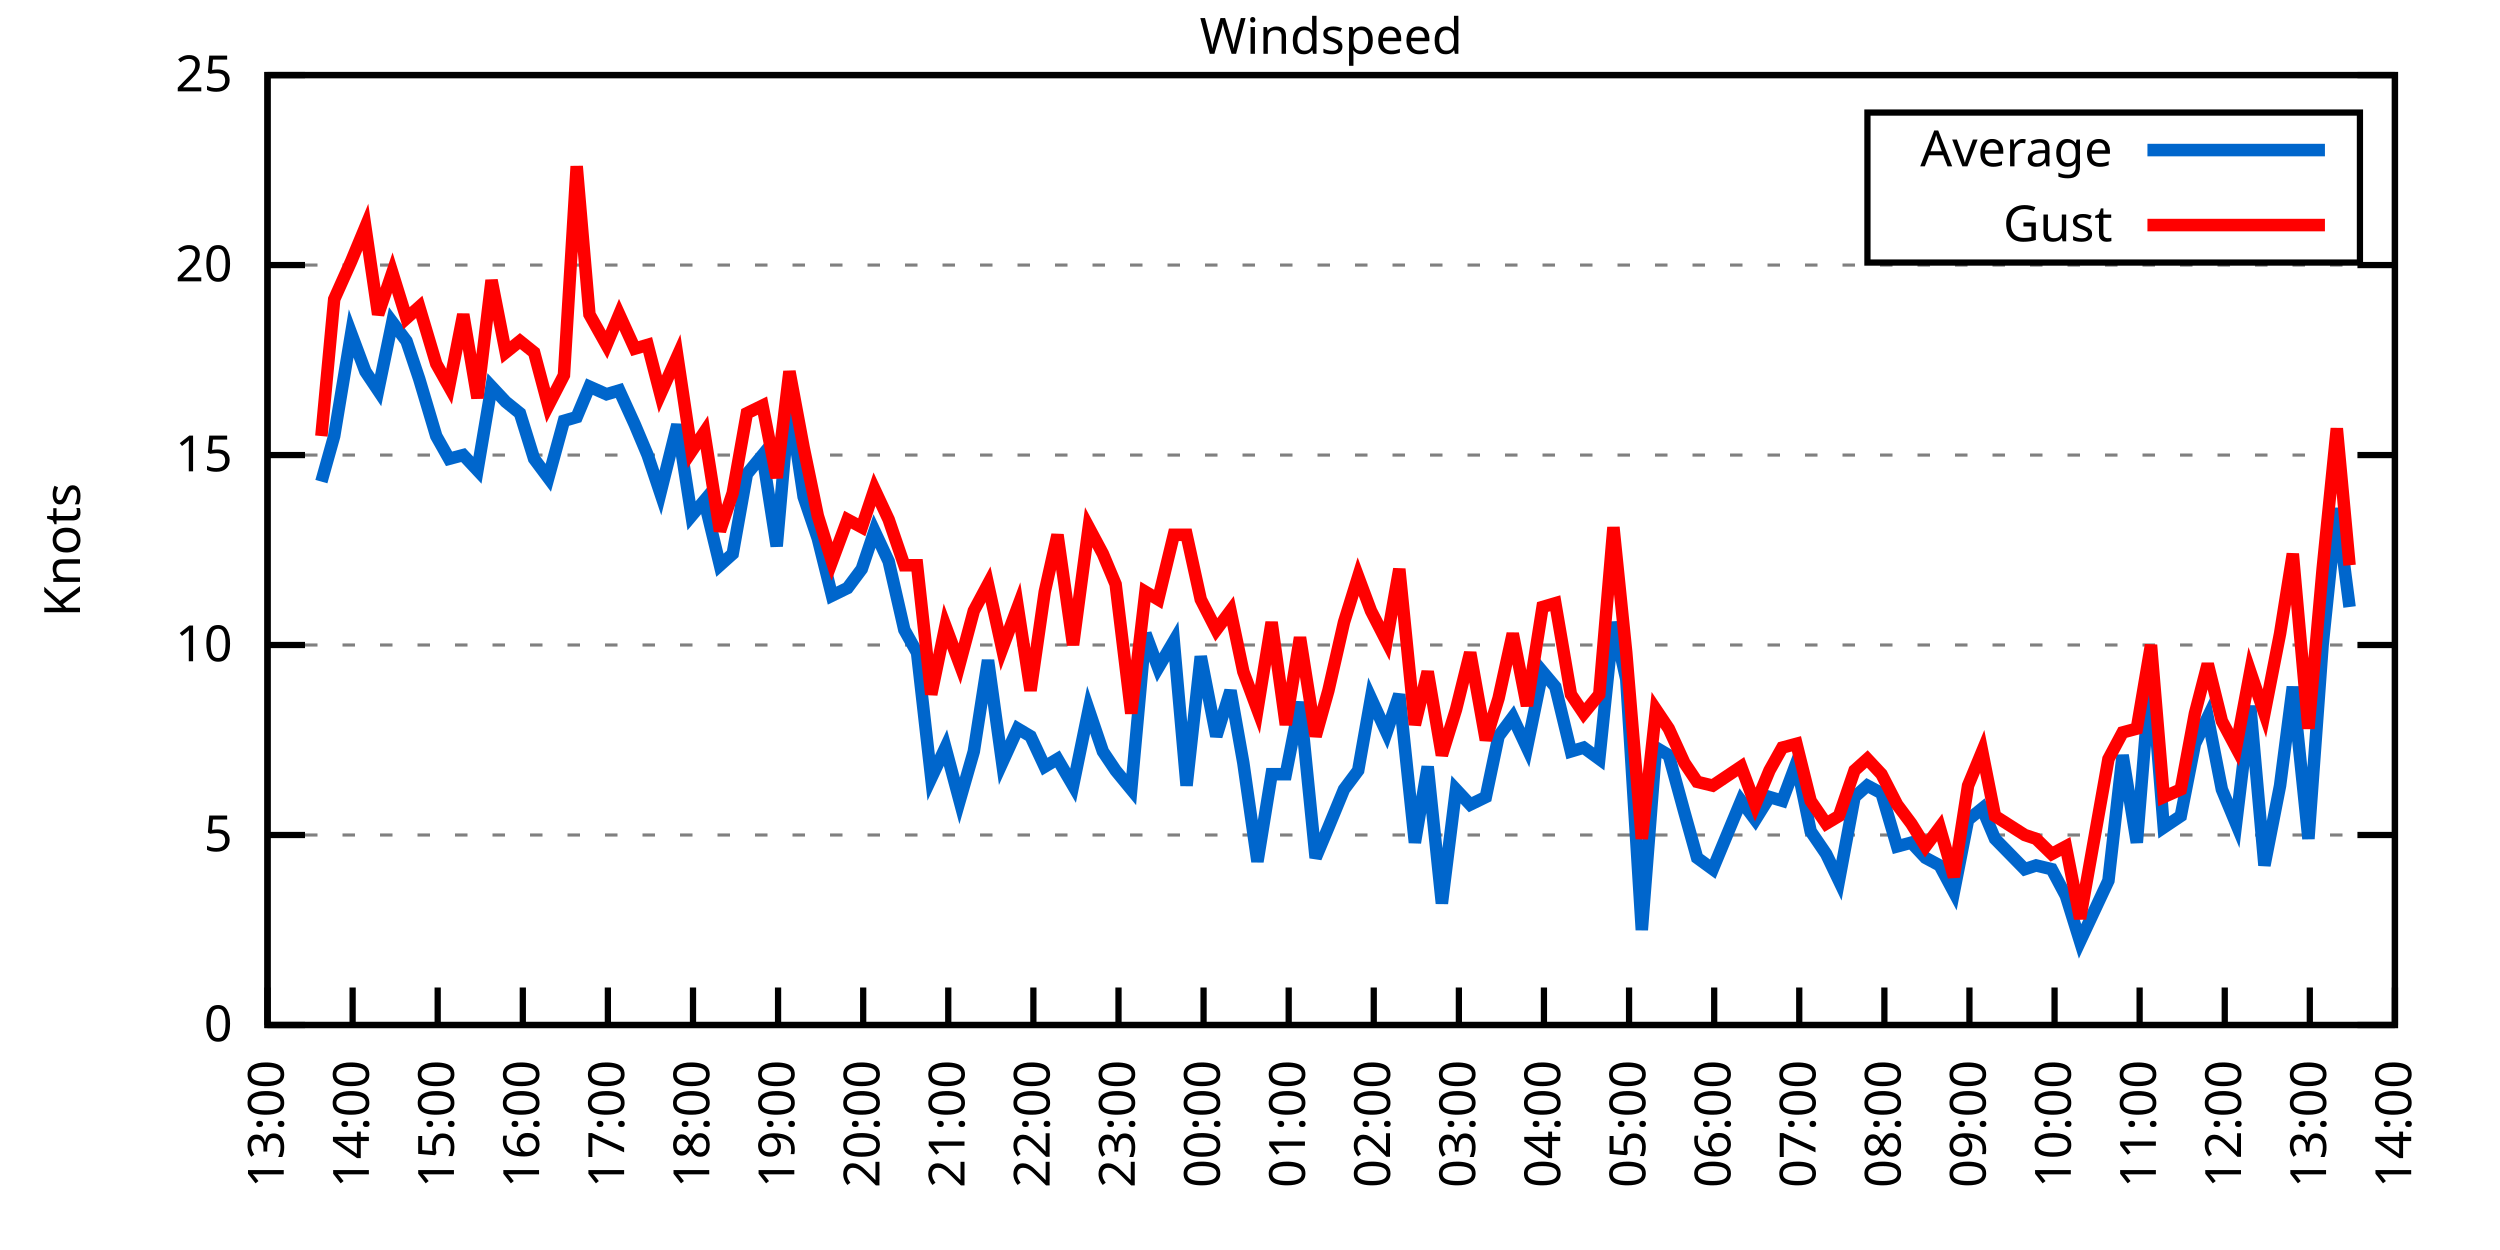
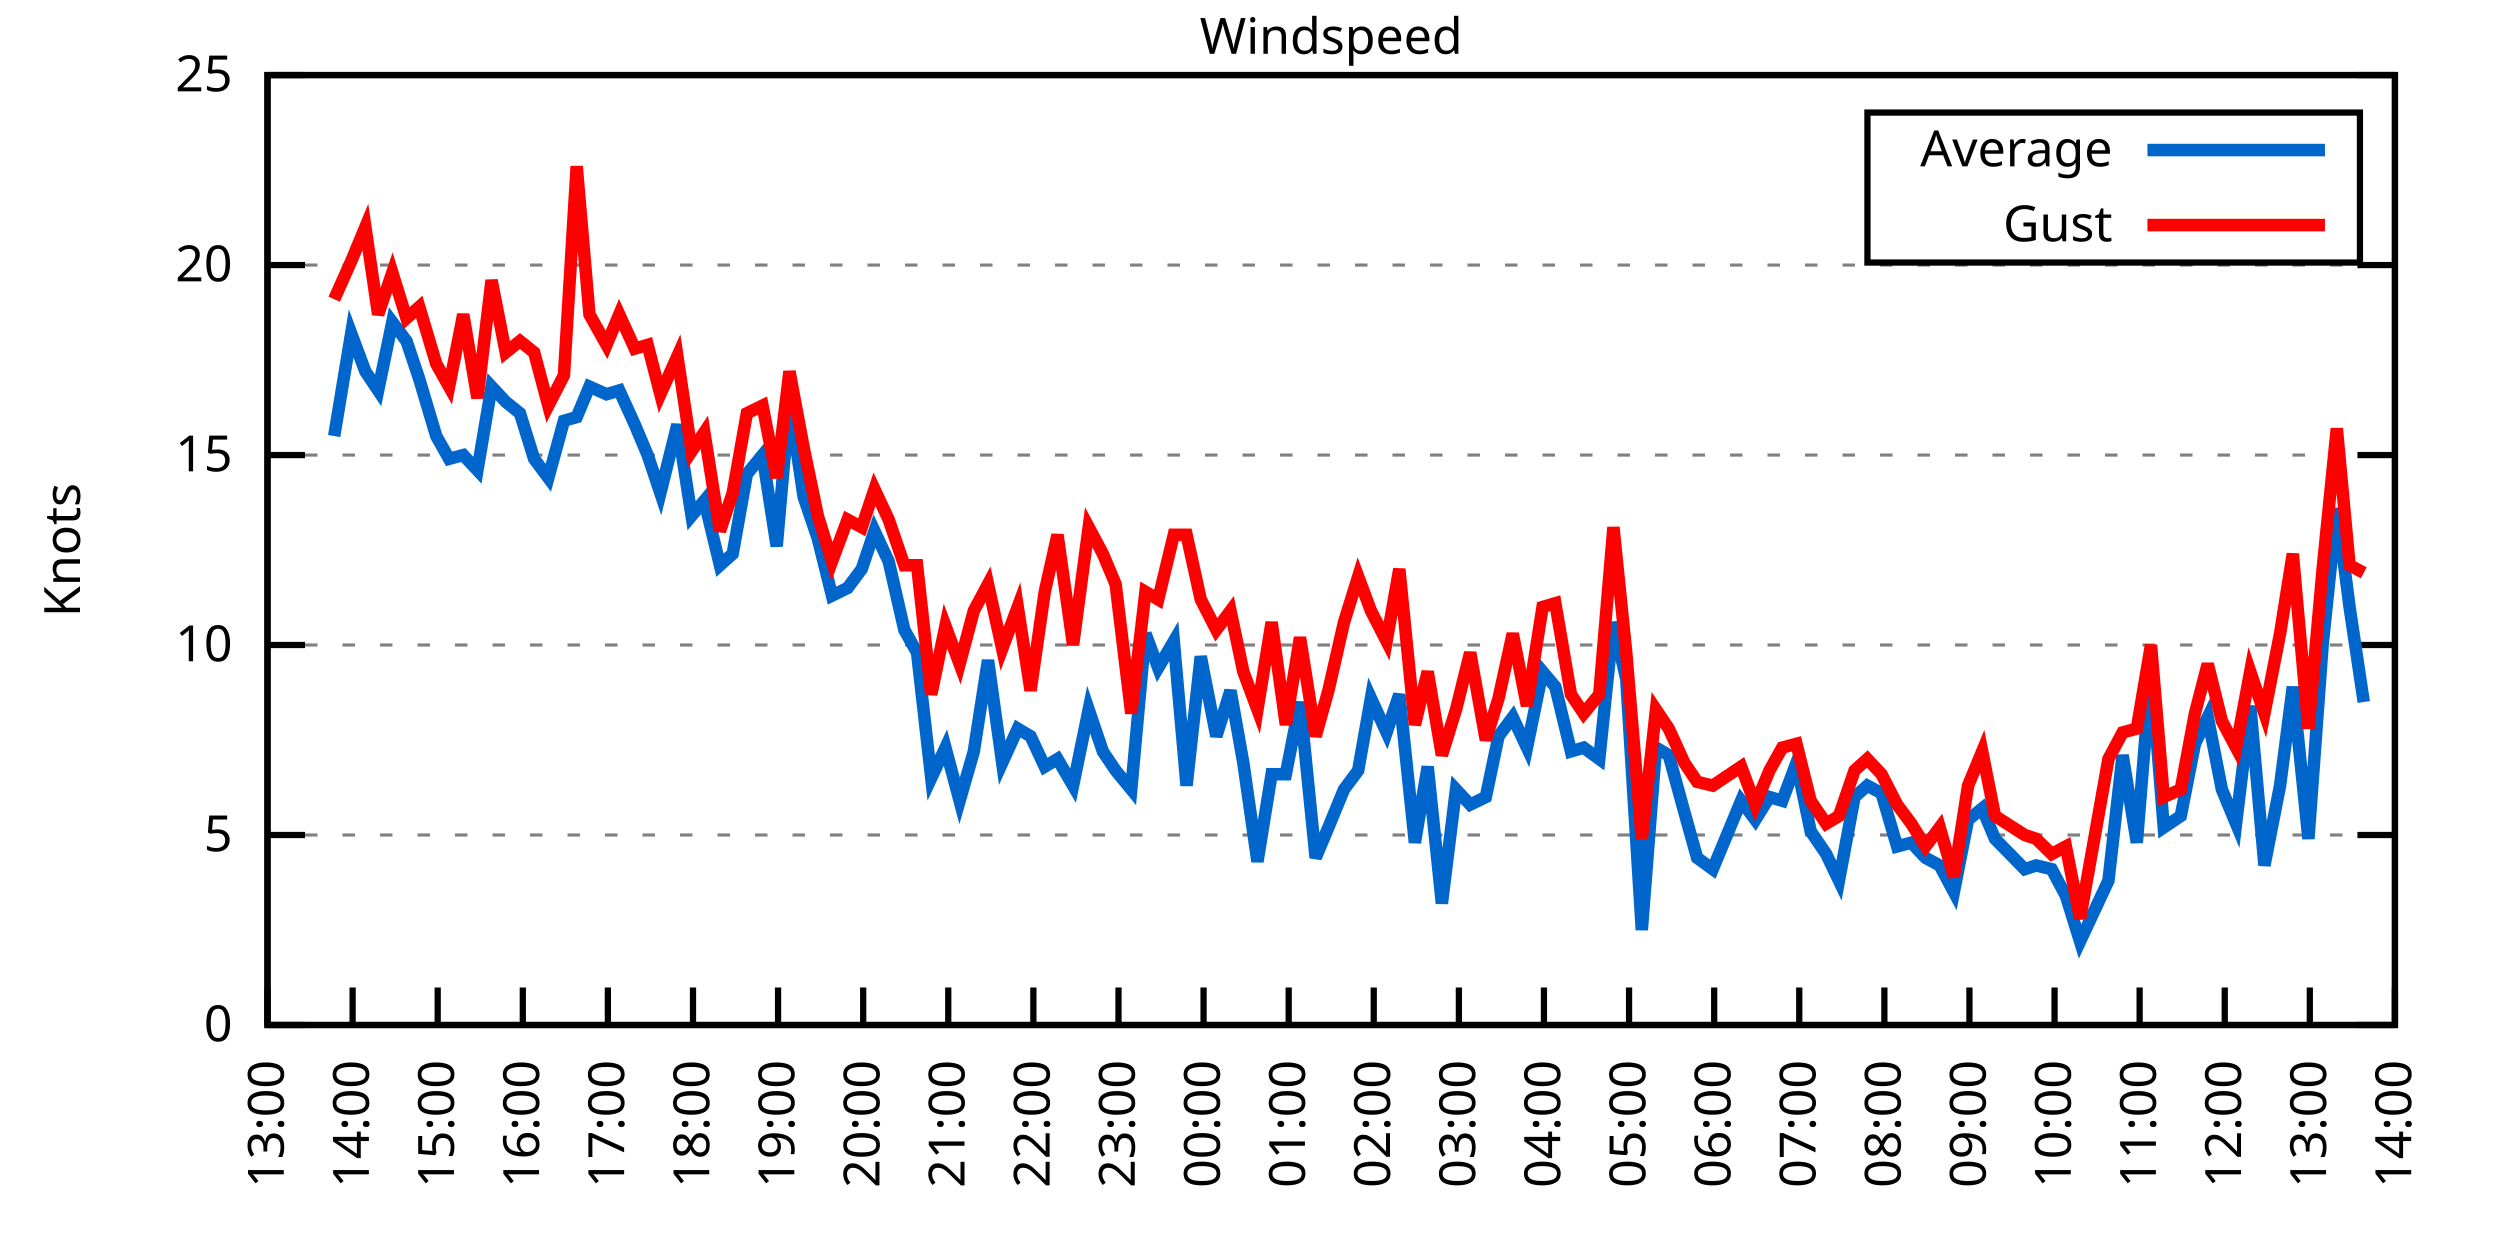
<svg xmlns="http://www.w3.org/2000/svg" xmlns:xlink="http://www.w3.org/1999/xlink" width="400" height="200" viewBox="0 0 400 200">
  <g id="gnuplot_canvas">
    <rect x="0" y="0" width="400" height="200" fill="none" />
    <defs>
      <circle id="gpDot" r="0.5" stroke-width="0.5" stroke="currentColor" />
      <path id="gpPt0" stroke-width="0.333" stroke="currentColor" d="M-1,0 h2 M0,-1 v2" />
      <path id="gpPt1" stroke-width="0.333" stroke="currentColor" d="M-1,-1 L1,1 M1,-1 L-1,1" />
      <path id="gpPt2" stroke-width="0.333" stroke="currentColor" d="M-1,0 L1,0 M0,-1 L0,1 M-1,-1 L1,1 M-1,1 L1,-1" />
      <rect id="gpPt3" stroke-width="0.333" stroke="currentColor" x="-1" y="-1" width="2" height="2" />
      <rect id="gpPt4" stroke-width="0.333" stroke="currentColor" fill="currentColor" x="-1" y="-1" width="2" height="2" />
      <circle id="gpPt5" stroke-width="0.333" stroke="currentColor" cx="0" cy="0" r="1" />
      <use xlink:href="#gpPt5" id="gpPt6" fill="currentColor" stroke="none" />
      <path id="gpPt7" stroke-width="0.333" stroke="currentColor" d="M0,-1.33 L-1.33,0.67 L1.33,0.67 z" />
      <use xlink:href="#gpPt7" id="gpPt8" fill="currentColor" stroke="none" />
      <use xlink:href="#gpPt7" id="gpPt9" stroke="currentColor" transform="rotate(180)" />
      <use xlink:href="#gpPt9" id="gpPt10" fill="currentColor" stroke="none" />
      <use xlink:href="#gpPt3" id="gpPt11" stroke="currentColor" transform="rotate(45)" />
      <use xlink:href="#gpPt11" id="gpPt12" fill="currentColor" stroke="none" />
      <path id="gpPt13" stroke-width="0.333" stroke="currentColor" d="M0,1.330 L1.265,0.411 L0.782,-1.067 L-0.782,-1.076 L-1.265,0.411 z" />
      <use xlink:href="#gpPt13" id="gpPt14" fill="currentColor" stroke="none" />
      <filter id="textbox" filterUnits="objectBoundingBox" x="0" y="0" height="1" width="1">
        <feFlood flood-color="white" flood-opacity="1" result="bgnd" />
        <feComposite in="SourceGraphic" in2="bgnd" operator="atop" />
      </filter>
      <filter id="greybox" filterUnits="objectBoundingBox" x="0" y="0" height="1" width="1">
        <feFlood flood-color="lightgrey" flood-opacity="1" result="grey" />
        <feComposite in="SourceGraphic" in2="grey" operator="atop" />
      </filter>
    </defs>
    <g fill="none" color="white" stroke="currentColor" stroke-width="1.00" stroke-linecap="butt" stroke-linejoin="miter">
</g>
    <g fill="none" color="black" stroke="currentColor" stroke-width="1.00" stroke-linecap="butt" stroke-linejoin="miter">
      <g stroke="none" shape-rendering="crispEdges">
        <polygon fill="rgb(255, 255, 255)" points="42.80,164.00 383.18,164.00 383.18,12.02 42.80,12.02 " />
      </g>
    </g>
    <g fill="none" color="black" stroke="currentColor" stroke-width="1.00" stroke-linecap="butt" stroke-linejoin="miter">
</g>
    <g fill="none" color="black" stroke="black" stroke-width="0.50" stroke-linecap="butt" stroke-linejoin="miter">
</g>
    <g fill="none" color="gray" stroke="currentColor" stroke-width="0.50" stroke-linecap="butt" stroke-linejoin="miter">
      <path stroke="gray" stroke-dasharray="2,4" class="gridline" d="M42.80,164.00 L383.19,164.00  " />
    </g>
    <g fill="none" color="gray" stroke="gray" stroke-width="1.00" stroke-linecap="butt" stroke-linejoin="miter">
</g>
    <g fill="none" color="black" stroke="currentColor" stroke-width="1.00" stroke-linecap="butt" stroke-linejoin="miter">
      <path stroke="black" d="M42.80,164.00 L48.80,164.00 M383.19,164.00 L377.19,164.00  " />
      <g transform="translate(37.20,166.60)" stroke="none" fill="black" font-family="Sans" font-size="8.00" text-anchor="end">
        <text>
          <tspan font-family="Sans"> 0</tspan>
        </text>
      </g>
    </g>
    <g fill="none" color="black" stroke="currentColor" stroke-width="1.00" stroke-linecap="butt" stroke-linejoin="miter">
</g>
    <g fill="none" color="black" stroke="black" stroke-width="0.50" stroke-linecap="butt" stroke-linejoin="miter">
</g>
    <g fill="none" color="gray" stroke="currentColor" stroke-width="0.50" stroke-linecap="butt" stroke-linejoin="miter">
      <path stroke="gray" stroke-dasharray="2,4" class="gridline" d="M42.80,133.60 L383.19,133.60  " />
    </g>
    <g fill="none" color="gray" stroke="gray" stroke-width="1.00" stroke-linecap="butt" stroke-linejoin="miter">
</g>
    <g fill="none" color="black" stroke="currentColor" stroke-width="1.00" stroke-linecap="butt" stroke-linejoin="miter">
      <path stroke="black" d="M42.80,133.60 L48.80,133.60 M383.19,133.60 L377.19,133.60  " />
      <g transform="translate(37.20,136.20)" stroke="none" fill="black" font-family="Sans" font-size="8.00" text-anchor="end">
        <text>
          <tspan font-family="Sans"> 5</tspan>
        </text>
      </g>
    </g>
    <g fill="none" color="black" stroke="currentColor" stroke-width="1.00" stroke-linecap="butt" stroke-linejoin="miter">
</g>
    <g fill="none" color="black" stroke="black" stroke-width="0.50" stroke-linecap="butt" stroke-linejoin="miter">
</g>
    <g fill="none" color="gray" stroke="currentColor" stroke-width="0.50" stroke-linecap="butt" stroke-linejoin="miter">
      <path stroke="gray" stroke-dasharray="2,4" class="gridline" d="M42.80,103.20 L383.19,103.20  " />
    </g>
    <g fill="none" color="gray" stroke="gray" stroke-width="1.00" stroke-linecap="butt" stroke-linejoin="miter">
</g>
    <g fill="none" color="black" stroke="currentColor" stroke-width="1.00" stroke-linecap="butt" stroke-linejoin="miter">
      <path stroke="black" d="M42.80,103.20 L48.80,103.20 M383.19,103.20 L377.19,103.20  " />
      <g transform="translate(37.20,105.80)" stroke="none" fill="black" font-family="Sans" font-size="8.00" text-anchor="end">
        <text>
          <tspan font-family="Sans"> 10</tspan>
        </text>
      </g>
    </g>
    <g fill="none" color="black" stroke="currentColor" stroke-width="1.00" stroke-linecap="butt" stroke-linejoin="miter">
</g>
    <g fill="none" color="black" stroke="black" stroke-width="0.50" stroke-linecap="butt" stroke-linejoin="miter">
</g>
    <g fill="none" color="gray" stroke="currentColor" stroke-width="0.50" stroke-linecap="butt" stroke-linejoin="miter">
      <path stroke="gray" stroke-dasharray="2,4" class="gridline" d="M42.80,72.81 L383.19,72.81  " />
    </g>
    <g fill="none" color="gray" stroke="gray" stroke-width="1.00" stroke-linecap="butt" stroke-linejoin="miter">
</g>
    <g fill="none" color="black" stroke="currentColor" stroke-width="1.00" stroke-linecap="butt" stroke-linejoin="miter">
      <path stroke="black" d="M42.80,72.81 L48.80,72.81 M383.19,72.81 L377.19,72.81  " />
      <g transform="translate(37.20,75.41)" stroke="none" fill="black" font-family="Sans" font-size="8.00" text-anchor="end">
        <text>
          <tspan font-family="Sans"> 15</tspan>
        </text>
      </g>
    </g>
    <g fill="none" color="black" stroke="currentColor" stroke-width="1.00" stroke-linecap="butt" stroke-linejoin="miter">
</g>
    <g fill="none" color="black" stroke="black" stroke-width="0.50" stroke-linecap="butt" stroke-linejoin="miter">
</g>
    <g fill="none" color="gray" stroke="currentColor" stroke-width="0.50" stroke-linecap="butt" stroke-linejoin="miter">
      <path stroke="gray" stroke-dasharray="2,4" class="gridline" d="M42.80,42.41 L383.19,42.41  " />
    </g>
    <g fill="none" color="gray" stroke="gray" stroke-width="1.00" stroke-linecap="butt" stroke-linejoin="miter">
</g>
    <g fill="none" color="black" stroke="currentColor" stroke-width="1.00" stroke-linecap="butt" stroke-linejoin="miter">
      <path stroke="black" d="M42.80,42.41 L48.80,42.41 M383.19,42.41 L377.19,42.41  " />
      <g transform="translate(37.20,45.01)" stroke="none" fill="black" font-family="Sans" font-size="8.00" text-anchor="end">
        <text>
          <tspan font-family="Sans"> 20</tspan>
        </text>
      </g>
    </g>
    <g fill="none" color="black" stroke="currentColor" stroke-width="1.00" stroke-linecap="butt" stroke-linejoin="miter">
</g>
    <g fill="none" color="black" stroke="black" stroke-width="0.50" stroke-linecap="butt" stroke-linejoin="miter">
</g>
    <g fill="none" color="gray" stroke="currentColor" stroke-width="0.50" stroke-linecap="butt" stroke-linejoin="miter">
      <path stroke="gray" stroke-dasharray="2,4" class="gridline" d="M42.80,12.01 L383.19,12.01  " />
    </g>
    <g fill="none" color="gray" stroke="gray" stroke-width="1.00" stroke-linecap="butt" stroke-linejoin="miter">
</g>
    <g fill="none" color="black" stroke="currentColor" stroke-width="1.00" stroke-linecap="butt" stroke-linejoin="miter">
      <path stroke="black" d="M42.80,12.01 L48.80,12.01 M383.19,12.01 L377.19,12.01  " />
      <g transform="translate(37.20,14.61)" stroke="none" fill="black" font-family="Sans" font-size="8.00" text-anchor="end">
        <text>
          <tspan font-family="Sans"> 25</tspan>
        </text>
      </g>
    </g>
    <g fill="none" color="black" stroke="currentColor" stroke-width="1.00" stroke-linecap="butt" stroke-linejoin="miter">
      <path stroke="black" d="M42.80,164.00 L42.80,158.00  " />
      <g transform="translate(45.40,169.60) rotate(270.00)" stroke="none" fill="black" font-family="Sans" font-size="8.00" text-anchor="end">
        <text>
          <tspan font-family="Sans">13:00</tspan>
        </text>
      </g>
    </g>
    <g fill="none" color="black" stroke="currentColor" stroke-width="1.00" stroke-linecap="butt" stroke-linejoin="miter">
      <path stroke="black" d="M56.42,164.00 L56.42,158.00  " />
      <g transform="translate(59.02,169.60) rotate(270.00)" stroke="none" fill="black" font-family="Sans" font-size="8.00" text-anchor="end">
        <text>
          <tspan font-family="Sans">14:00</tspan>
        </text>
      </g>
    </g>
    <g fill="none" color="black" stroke="currentColor" stroke-width="1.00" stroke-linecap="butt" stroke-linejoin="miter">
      <path stroke="black" d="M70.03,164.00 L70.03,158.00  " />
      <g transform="translate(72.63,169.60) rotate(270.00)" stroke="none" fill="black" font-family="Sans" font-size="8.00" text-anchor="end">
        <text>
          <tspan font-family="Sans">15:00</tspan>
        </text>
      </g>
    </g>
    <g fill="none" color="black" stroke="currentColor" stroke-width="1.00" stroke-linecap="butt" stroke-linejoin="miter">
      <path stroke="black" d="M83.65,164.00 L83.65,158.00  " />
      <g transform="translate(86.25,169.60) rotate(270.00)" stroke="none" fill="black" font-family="Sans" font-size="8.00" text-anchor="end">
        <text>
          <tspan font-family="Sans">16:00</tspan>
        </text>
      </g>
    </g>
    <g fill="none" color="black" stroke="currentColor" stroke-width="1.00" stroke-linecap="butt" stroke-linejoin="miter">
      <path stroke="black" d="M97.26,164.00 L97.26,158.00  " />
      <g transform="translate(99.86,169.60) rotate(270.00)" stroke="none" fill="black" font-family="Sans" font-size="8.00" text-anchor="end">
        <text>
          <tspan font-family="Sans">17:00</tspan>
        </text>
      </g>
    </g>
    <g fill="none" color="black" stroke="currentColor" stroke-width="1.00" stroke-linecap="butt" stroke-linejoin="miter">
      <path stroke="black" d="M110.88,164.00 L110.88,158.00  " />
      <g transform="translate(113.48,169.60) rotate(270.00)" stroke="none" fill="black" font-family="Sans" font-size="8.00" text-anchor="end">
        <text>
          <tspan font-family="Sans">18:00</tspan>
        </text>
      </g>
    </g>
    <g fill="none" color="black" stroke="currentColor" stroke-width="1.00" stroke-linecap="butt" stroke-linejoin="miter">
      <path stroke="black" d="M124.49,164.00 L124.49,158.00  " />
      <g transform="translate(127.09,169.60) rotate(270.00)" stroke="none" fill="black" font-family="Sans" font-size="8.00" text-anchor="end">
        <text>
          <tspan font-family="Sans">19:00</tspan>
        </text>
      </g>
    </g>
    <g fill="none" color="black" stroke="currentColor" stroke-width="1.00" stroke-linecap="butt" stroke-linejoin="miter">
      <path stroke="black" d="M138.11,164.00 L138.11,158.00  " />
      <g transform="translate(140.71,169.60) rotate(270.00)" stroke="none" fill="black" font-family="Sans" font-size="8.00" text-anchor="end">
        <text>
          <tspan font-family="Sans">20:00</tspan>
        </text>
      </g>
    </g>
    <g fill="none" color="black" stroke="currentColor" stroke-width="1.00" stroke-linecap="butt" stroke-linejoin="miter">
      <path stroke="black" d="M151.72,164.00 L151.72,158.00  " />
      <g transform="translate(154.32,169.60) rotate(270.00)" stroke="none" fill="black" font-family="Sans" font-size="8.00" text-anchor="end">
        <text>
          <tspan font-family="Sans">21:00</tspan>
        </text>
      </g>
    </g>
    <g fill="none" color="black" stroke="currentColor" stroke-width="1.00" stroke-linecap="butt" stroke-linejoin="miter">
      <path stroke="black" d="M165.34,164.00 L165.34,158.00  " />
      <g transform="translate(167.94,169.60) rotate(270.00)" stroke="none" fill="black" font-family="Sans" font-size="8.00" text-anchor="end">
        <text>
          <tspan font-family="Sans">22:00</tspan>
        </text>
      </g>
    </g>
    <g fill="none" color="black" stroke="currentColor" stroke-width="1.00" stroke-linecap="butt" stroke-linejoin="miter">
      <path stroke="black" d="M178.96,164.00 L178.96,158.00  " />
      <g transform="translate(181.56,169.60) rotate(270.00)" stroke="none" fill="black" font-family="Sans" font-size="8.00" text-anchor="end">
        <text>
          <tspan font-family="Sans">23:00</tspan>
        </text>
      </g>
    </g>
    <g fill="none" color="black" stroke="currentColor" stroke-width="1.00" stroke-linecap="butt" stroke-linejoin="miter">
      <path stroke="black" d="M192.57,164.00 L192.57,158.00  " />
      <g transform="translate(195.17,169.60) rotate(270.00)" stroke="none" fill="black" font-family="Sans" font-size="8.00" text-anchor="end">
        <text>
          <tspan font-family="Sans">00:00</tspan>
        </text>
      </g>
    </g>
    <g fill="none" color="black" stroke="currentColor" stroke-width="1.00" stroke-linecap="butt" stroke-linejoin="miter">
      <path stroke="black" d="M206.19,164.00 L206.19,158.00  " />
      <g transform="translate(208.79,169.60) rotate(270.00)" stroke="none" fill="black" font-family="Sans" font-size="8.00" text-anchor="end">
        <text>
          <tspan font-family="Sans">01:00</tspan>
        </text>
      </g>
    </g>
    <g fill="none" color="black" stroke="currentColor" stroke-width="1.00" stroke-linecap="butt" stroke-linejoin="miter">
      <path stroke="black" d="M219.80,164.00 L219.80,158.00  " />
      <g transform="translate(222.40,169.60) rotate(270.00)" stroke="none" fill="black" font-family="Sans" font-size="8.00" text-anchor="end">
        <text>
          <tspan font-family="Sans">02:00</tspan>
        </text>
      </g>
    </g>
    <g fill="none" color="black" stroke="currentColor" stroke-width="1.00" stroke-linecap="butt" stroke-linejoin="miter">
      <path stroke="black" d="M233.42,164.00 L233.42,158.00  " />
      <g transform="translate(236.02,169.60) rotate(270.00)" stroke="none" fill="black" font-family="Sans" font-size="8.00" text-anchor="end">
        <text>
          <tspan font-family="Sans">03:00</tspan>
        </text>
      </g>
    </g>
    <g fill="none" color="black" stroke="currentColor" stroke-width="1.00" stroke-linecap="butt" stroke-linejoin="miter">
      <path stroke="black" d="M247.03,164.00 L247.03,158.00  " />
      <g transform="translate(249.63,169.60) rotate(270.00)" stroke="none" fill="black" font-family="Sans" font-size="8.00" text-anchor="end">
        <text>
          <tspan font-family="Sans">04:00</tspan>
        </text>
      </g>
    </g>
    <g fill="none" color="black" stroke="currentColor" stroke-width="1.00" stroke-linecap="butt" stroke-linejoin="miter">
      <path stroke="black" d="M260.65,164.00 L260.65,158.00  " />
      <g transform="translate(263.25,169.60) rotate(270.00)" stroke="none" fill="black" font-family="Sans" font-size="8.00" text-anchor="end">
        <text>
          <tspan font-family="Sans">05:00</tspan>
        </text>
      </g>
    </g>
    <g fill="none" color="black" stroke="currentColor" stroke-width="1.00" stroke-linecap="butt" stroke-linejoin="miter">
      <path stroke="black" d="M274.27,164.00 L274.27,158.00  " />
      <g transform="translate(276.87,169.60) rotate(270.00)" stroke="none" fill="black" font-family="Sans" font-size="8.00" text-anchor="end">
        <text>
          <tspan font-family="Sans">06:00</tspan>
        </text>
      </g>
    </g>
    <g fill="none" color="black" stroke="currentColor" stroke-width="1.00" stroke-linecap="butt" stroke-linejoin="miter">
      <path stroke="black" d="M287.88,164.00 L287.88,158.00  " />
      <g transform="translate(290.48,169.60) rotate(270.00)" stroke="none" fill="black" font-family="Sans" font-size="8.00" text-anchor="end">
        <text>
          <tspan font-family="Sans">07:00</tspan>
        </text>
      </g>
    </g>
    <g fill="none" color="black" stroke="currentColor" stroke-width="1.00" stroke-linecap="butt" stroke-linejoin="miter">
      <path stroke="black" d="M301.50,164.00 L301.50,158.00  " />
      <g transform="translate(304.10,169.60) rotate(270.00)" stroke="none" fill="black" font-family="Sans" font-size="8.00" text-anchor="end">
        <text>
          <tspan font-family="Sans">08:00</tspan>
        </text>
      </g>
    </g>
    <g fill="none" color="black" stroke="currentColor" stroke-width="1.00" stroke-linecap="butt" stroke-linejoin="miter">
      <path stroke="black" d="M315.11,164.00 L315.11,158.00  " />
      <g transform="translate(317.71,169.60) rotate(270.00)" stroke="none" fill="black" font-family="Sans" font-size="8.00" text-anchor="end">
        <text>
          <tspan font-family="Sans">09:00</tspan>
        </text>
      </g>
    </g>
    <g fill="none" color="black" stroke="currentColor" stroke-width="1.00" stroke-linecap="butt" stroke-linejoin="miter">
      <path stroke="black" d="M328.73,164.00 L328.73,158.00  " />
      <g transform="translate(331.33,169.60) rotate(270.00)" stroke="none" fill="black" font-family="Sans" font-size="8.00" text-anchor="end">
        <text>
          <tspan font-family="Sans">10:00</tspan>
        </text>
      </g>
    </g>
    <g fill="none" color="black" stroke="currentColor" stroke-width="1.00" stroke-linecap="butt" stroke-linejoin="miter">
      <path stroke="black" d="M342.34,164.00 L342.34,158.00  " />
      <g transform="translate(344.94,169.60) rotate(270.00)" stroke="none" fill="black" font-family="Sans" font-size="8.00" text-anchor="end">
        <text>
          <tspan font-family="Sans">11:00</tspan>
        </text>
      </g>
    </g>
    <g fill="none" color="black" stroke="currentColor" stroke-width="1.00" stroke-linecap="butt" stroke-linejoin="miter">
      <path stroke="black" d="M355.96,164.00 L355.96,158.00  " />
      <g transform="translate(358.56,169.60) rotate(270.00)" stroke="none" fill="black" font-family="Sans" font-size="8.00" text-anchor="end">
        <text>
          <tspan font-family="Sans">12:00</tspan>
        </text>
      </g>
    </g>
    <g fill="none" color="black" stroke="currentColor" stroke-width="1.00" stroke-linecap="butt" stroke-linejoin="miter">
      <path stroke="black" d="M369.57,164.00 L369.57,158.00  " />
      <g transform="translate(372.17,169.60) rotate(270.00)" stroke="none" fill="black" font-family="Sans" font-size="8.00" text-anchor="end">
        <text>
          <tspan font-family="Sans">13:00</tspan>
        </text>
      </g>
    </g>
    <g fill="none" color="black" stroke="currentColor" stroke-width="1.00" stroke-linecap="butt" stroke-linejoin="miter">
      <path stroke="black" d="M383.19,164.00 L383.19,158.00  " />
      <g transform="translate(385.79,169.60) rotate(270.00)" stroke="none" fill="black" font-family="Sans" font-size="8.00" text-anchor="end">
        <text>
          <tspan font-family="Sans">14:00</tspan>
        </text>
      </g>
    </g>
    <g fill="none" color="black" stroke="currentColor" stroke-width="1.00" stroke-linecap="butt" stroke-linejoin="miter">
</g>
    <g fill="none" color="black" stroke="currentColor" stroke-width="1.00" stroke-linecap="butt" stroke-linejoin="miter">
      <path stroke="black" d="M42.80,12.01 L42.80,164.00 L383.19,164.00 L383.19,12.01 L42.80,12.01 Z  " />
    </g>
    <g fill="none" color="black" stroke="currentColor" stroke-width="1.00" stroke-linecap="butt" stroke-linejoin="miter">
</g>
    <g fill="none" color="black" stroke="currentColor" stroke-width="1.00" stroke-linecap="butt" stroke-linejoin="miter">
      <path stroke="black" d="M298.79,42.01 L298.79,18.01 L377.59,18.01 L377.59,42.01 L298.79,42.01 Z  " />
    </g>
    <g id="Windspeed_plot_1">
      <g fill="none" color="white" stroke="black" stroke-width="2.00" stroke-linecap="butt" stroke-linejoin="miter">
</g>
      <g fill="none" color="black" stroke="currentColor" stroke-width="2.00" stroke-linecap="butt" stroke-linejoin="miter">
        <g transform="translate(337.99,26.61)" stroke="none" fill="black" font-family="Sans" font-size="8.00" text-anchor="end">
          <text>
            <tspan font-family="Sans">Average</tspan>
          </text>
        </g>
      </g>
      <g fill="none" color="black" stroke="currentColor" stroke-width="2.00" stroke-linecap="butt" stroke-linejoin="miter">
-         <path stroke="rgb(  0, 102, 204)" d="M343.59,24.01 L371.99,24.01 M51.42,77.06 L53.47,69.77 L56.19,53.35 L58.46,59.43 L60.50,62.47 L62.77,51.53   L65.04,54.57 L67.08,60.65 L69.80,69.77 L71.85,73.41 L74.12,72.81 L76.39,75.24 L78.65,61.86 L80.92,64.29   L83.19,66.12 L85.46,73.41 L87.73,76.45 L90.23,67.33 L92.27,66.73 L94.31,61.86 L97.04,63.08 L99.08,62.47   L101.57,67.94 L103.62,72.81 L105.66,78.89 L108.38,67.94 L110.65,82.53 L112.69,80.10 L115.19,90.44 L117.23,88.61   L119.50,75.85 L122.00,72.81 L124.27,87.40 L126.31,64.29 L128.58,79.49 L130.85,86.18 L133.12,95.30 L135.61,94.08   L137.88,91.04 L139.92,84.97 L142.19,89.83 L144.69,100.77 L146.73,104.42 L149.00,124.48 L151.27,119.62 L153.54,128.13   L155.81,120.23 L158.08,105.64 L160.35,122.05 L162.84,116.58 L164.89,117.80 L167.16,122.66 L169.20,121.44 L171.69,125.70   L174.19,113.54 L176.46,120.23 L178.50,123.27 L181.00,126.31 L183.27,101.38 L185.31,106.85 L187.81,102.60 L189.85,125.70   L192.12,105.03 L194.61,117.80 L196.88,110.50 L198.93,122.05 L201.19,137.86 L203.46,123.87 L205.73,123.87 L208.00,112.32   L210.50,137.25 L212.54,132.39 L215.04,126.31 L217.31,123.27 L219.35,111.72 L221.85,117.19 L223.89,111.11 L226.38,134.82   L228.43,122.66 L230.70,144.55 L232.96,126.31 L235.23,128.74 L237.73,127.52 L239.77,117.80 L242.04,114.76 L244.31,119.62   L246.81,107.46 L248.85,109.89 L251.35,120.23 L253.39,119.62 L255.88,121.44 L258.15,99.56 L260.20,108.68 L262.69,148.80   L264.96,119.62 L267.00,120.83 L269.50,129.95 L271.54,137.25 L274.04,139.07 L278.58,128.13 L280.85,131.17 L283.12,127.52   L285.16,128.13 L287.43,122.05 L289.70,132.99 L292.19,136.64 L294.23,140.90 L296.73,127.52 L298.77,125.70 L301.04,126.91   L303.54,135.43 L305.81,134.82 L308.08,137.25 L310.35,138.47 L312.62,142.72 L314.89,131.17 L317.15,129.35 L319.20,134.21   L323.96,139.07 L325.78,138.47 L328.27,139.07 L330.54,143.33 L332.81,150.62 L337.35,140.90 L339.62,120.83 L341.89,134.82   L344.16,106.85 L346.20,132.39 L348.92,130.56 L351.19,119.01 L353.24,114.76 L355.50,126.31 L357.77,131.78 L360.04,112.93   L362.31,138.47 L364.81,125.70 L366.85,109.89 L369.35,134.21 L371.62,103.20 L373.89,81.32 L375.93,97.12  " />
+         <path stroke="rgb(  0, 102, 204)" d="M343.59,24.01 L371.99,24.01 M53.47,69.77 L56.19,53.35 L58.46,59.43 L60.50,62.47 L62.77,51.53 L65.04,54.57   L67.08,60.65 L69.80,69.77 L71.85,73.41 L74.12,72.81 L76.39,75.24 L78.65,61.86 L80.92,64.29 L83.19,66.12   L85.46,73.41 L87.73,76.45 L90.23,67.33 L92.27,66.73 L94.31,61.86 L97.04,63.08 L99.08,62.47 L101.57,67.94   L103.62,72.81 L105.66,78.89 L108.38,67.94 L110.65,82.53 L112.69,80.10 L115.19,90.44 L117.23,88.61 L119.50,75.85   L122.00,72.81 L124.27,87.40 L126.31,64.29 L128.58,79.49 L130.85,86.18 L133.12,95.30 L135.61,94.08 L137.88,91.04   L139.92,84.97 L142.19,89.83 L144.69,100.77 L146.73,104.42 L149.00,124.48 L151.27,119.62 L153.54,128.13 L155.81,120.23   L158.08,105.64 L160.35,122.05 L162.84,116.58 L164.89,117.80 L167.16,122.66 L169.20,121.44 L171.69,125.70 L174.19,113.54   L176.46,120.23 L178.50,123.27 L181.00,126.31 L183.27,101.38 L185.31,106.85 L187.81,102.60 L189.85,125.70 L192.12,105.03   L194.61,117.80 L196.88,110.50 L198.93,122.05 L201.19,137.86 L203.46,123.87 L205.73,123.87 L208.00,112.32 L210.50,137.25   L212.54,132.39 L215.04,126.31 L217.31,123.27 L219.35,111.72 L221.85,117.19 L223.89,111.11 L226.38,134.82 L228.43,122.66   L230.70,144.55 L232.96,126.31 L235.23,128.74 L237.73,127.52 L239.77,117.80 L242.04,114.76 L244.31,119.62 L246.81,107.46   L248.85,109.89 L251.35,120.23 L253.39,119.62 L255.88,121.44 L258.15,99.56 L260.20,108.68 L262.69,148.80 L264.96,119.62   L267.00,120.83 L269.50,129.95 L271.54,137.25 L274.04,139.07 L278.58,128.13 L280.85,131.17 L283.12,127.52 L285.16,128.13   L287.43,122.05 L289.70,132.99 L292.19,136.64 L294.23,140.90 L296.73,127.52 L298.77,125.70 L301.04,126.91 L303.54,135.43   L305.81,134.82 L308.08,137.25 L310.35,138.47 L312.62,142.72 L314.89,131.17 L317.15,129.35 L319.20,134.21 L323.96,139.07   L325.78,138.47 L328.27,139.07 L330.54,143.33 L332.81,150.62 L337.35,140.90 L339.62,120.83 L341.89,134.82 L344.16,106.85   L346.20,132.39 L348.92,130.56 L351.19,119.01 L353.24,114.76 L355.50,126.31 L357.77,131.78 L360.04,112.93 L362.31,138.47   L364.81,125.70 L366.85,109.89 L369.35,134.21 L371.62,103.20 L373.89,81.32 L375.93,97.12 L378.20,112.32  " />
      </g>
    </g>
    <g id="Windspeed_plot_2">
      <g fill="none" color="black" stroke="currentColor" stroke-width="2.00" stroke-linecap="butt" stroke-linejoin="miter">
        <g transform="translate(337.99,38.61)" stroke="none" fill="black" font-family="Sans" font-size="8.00" text-anchor="end">
          <text>
            <tspan font-family="Sans">Gust</tspan>
          </text>
        </g>
      </g>
      <g fill="none" color="black" stroke="currentColor" stroke-width="2.00" stroke-linecap="butt" stroke-linejoin="miter">
-         <path stroke="rgb(255,   0,   0)" d="M343.59,36.01 L371.99,36.01 M51.42,69.77 L53.47,47.88 L56.19,41.80 L58.46,36.33 L60.50,50.31 L62.77,43.62   L65.04,50.92 L67.08,49.10 L69.80,58.21 L71.85,61.86 L74.12,50.31 L76.39,63.69 L78.65,44.84 L80.92,56.39   L83.19,54.57 L85.46,56.39 L87.73,64.90 L90.23,60.04 L92.27,26.60 L94.31,50.31 L97.04,55.18 L99.08,50.31   L101.57,55.78 L103.62,55.18 L105.66,63.08 L108.38,57.00 L110.65,72.20 L112.69,69.16 L115.19,84.97 L117.23,78.89   L119.50,66.12 L122.00,64.90 L124.27,76.45 L126.31,59.43 L128.58,71.59 L130.85,82.53 L133.12,89.83 L135.61,83.14   L137.88,84.36 L139.92,78.28 L142.19,83.14 L144.69,90.44 L146.73,90.44 L149.00,111.11 L151.27,100.16 L153.54,106.24   L155.81,97.73 L158.08,93.48 L160.35,103.81 L162.84,97.12 L164.89,110.50 L167.16,94.69 L169.20,85.57 L171.69,103.20   L174.19,84.36 L176.46,88.61 L178.50,93.48 L181.00,114.15 L183.27,94.69 L185.31,95.91 L187.81,85.57 L189.85,85.57   L192.12,95.91 L194.61,100.77 L196.88,97.73 L198.93,107.46 L201.19,113.54 L203.46,99.56 L205.73,115.97 L208.00,101.99   L210.50,117.80 L212.54,110.50 L215.04,99.56 L217.31,92.26 L219.35,97.73 L221.85,102.60 L223.89,91.04 L226.38,115.97   L228.43,107.46 L230.70,120.83 L232.96,113.54 L235.23,104.42 L237.73,118.40 L239.77,111.72 L242.04,101.38 L244.31,112.93   L246.81,97.12 L248.85,96.52 L251.35,111.11 L253.39,114.15 L255.88,111.11 L258.15,84.36 L260.20,104.42 L262.69,134.21   L264.96,113.54 L267.00,116.58 L269.50,122.05 L271.54,125.09 L274.04,125.70 L278.58,122.66 L280.85,128.74 L283.12,123.27   L285.16,119.62 L287.43,119.01 L289.70,128.13 L292.19,131.78 L294.23,130.56 L296.73,123.27 L298.77,121.44 L301.04,123.87   L303.54,128.74 L305.81,131.78 L308.08,135.43 L310.35,132.39 L312.62,140.29 L314.89,125.70 L317.15,120.23 L319.20,130.56   L323.96,133.60 L325.78,134.21 L328.27,136.64 L330.54,135.43 L332.81,146.98 L337.35,121.44 L339.62,117.19 L341.89,116.58   L344.16,103.20 L346.20,127.52 L348.92,126.31 L351.19,114.15 L353.24,106.24 L355.50,115.36 L357.77,119.62 L360.04,107.46   L362.31,114.15 L364.81,101.38 L366.85,88.61 L369.35,116.58 L371.62,91.04 L373.89,68.55 L375.93,90.44  " />
+         <path stroke="rgb(255,   0,   0)" d="M343.59,36.01 L371.99,36.01 M53.47,47.88 L56.19,41.80 L58.46,36.33 L60.50,50.31 L62.77,43.62 L65.04,50.92   L67.08,49.10 L69.80,58.21 L71.85,61.86 L74.12,50.31 L76.39,63.69 L78.65,44.84 L80.92,56.39 L83.19,54.57   L85.46,56.39 L87.73,64.90 L90.23,60.04 L92.27,26.60 L94.31,50.31 L97.04,55.18 L99.08,50.31 L101.57,55.78   L103.62,55.18 L105.66,63.08 L108.38,57.00 L110.65,72.20 L112.69,69.16 L115.19,84.97 L117.23,78.89 L119.50,66.12   L122.00,64.90 L124.27,76.45 L126.31,59.43 L128.58,71.59 L130.85,82.53 L133.12,89.83 L135.61,83.14 L137.88,84.36   L139.92,78.28 L142.19,83.14 L144.69,90.44 L146.73,90.44 L149.00,111.11 L151.27,100.16 L153.54,106.24 L155.81,97.73   L158.08,93.48 L160.35,103.81 L162.84,97.12 L164.89,110.50 L167.16,94.69 L169.20,85.57 L171.69,103.20 L174.19,84.36   L176.46,88.61 L178.50,93.48 L181.00,114.15 L183.27,94.69 L185.31,95.91 L187.81,85.57 L189.85,85.57 L192.12,95.91   L194.61,100.77 L196.88,97.73 L198.93,107.46 L201.19,113.54 L203.46,99.56 L205.73,115.97 L208.00,101.99 L210.50,117.80   L212.54,110.50 L215.04,99.56 L217.31,92.26 L219.35,97.73 L221.85,102.60 L223.89,91.04 L226.38,115.97 L228.43,107.46   L230.70,120.83 L232.96,113.54 L235.23,104.42 L237.73,118.40 L239.77,111.72 L242.04,101.38 L244.31,112.93 L246.81,97.12   L248.85,96.52 L251.35,111.11 L253.39,114.15 L255.88,111.11 L258.15,84.36 L260.20,104.42 L262.69,134.21 L264.96,113.54   L267.00,116.58 L269.50,122.05 L271.54,125.09 L274.04,125.70 L278.58,122.66 L280.85,128.74 L283.12,123.27 L285.16,119.62   L287.43,119.01 L289.70,128.13 L292.19,131.78 L294.23,130.56 L296.73,123.27 L298.77,121.44 L301.04,123.87 L303.54,128.74   L305.81,131.78 L308.08,135.43 L310.35,132.39 L312.62,140.29 L314.89,125.70 L317.15,120.23 L319.20,130.56 L323.96,133.60   L325.78,134.21 L328.27,136.64 L330.54,135.43 L332.81,146.98 L337.35,121.44 L339.62,117.19 L341.89,116.58 L344.16,103.20   L346.20,127.52 L348.92,126.31 L351.19,114.15 L353.24,106.24 L355.50,115.36 L357.77,119.62 L360.04,107.46 L362.31,114.15   L364.81,101.38 L366.85,88.61 L369.35,116.58 L371.62,91.04 L373.89,68.55 L375.93,90.44 L378.20,91.65  " />
      </g>
    </g>
    <g fill="none" color="black" stroke="currentColor" stroke-width="2.00" stroke-linecap="butt" stroke-linejoin="miter">
</g>
    <g fill="none" color="black" stroke="black" stroke-width="1.00" stroke-linecap="butt" stroke-linejoin="miter">
</g>
    <g fill="none" color="black" stroke="currentColor" stroke-width="1.00" stroke-linecap="butt" stroke-linejoin="miter">
      <path stroke="black" d="M42.80,12.01 L42.80,164.00 L383.19,164.00 L383.19,12.01 L42.80,12.01 Z  " />
      <g transform="translate(12.80,88.01) rotate(270.00)" stroke="none" fill="black" font-family="Sans" font-size="8.00" text-anchor="middle">
        <text>
          <tspan font-family="Sans">Knots</tspan>
        </text>
      </g>
    </g>
    <g fill="none" color="black" stroke="currentColor" stroke-width="1.00" stroke-linecap="butt" stroke-linejoin="miter">
</g>
    <g fill="none" color="black" stroke="currentColor" stroke-width="1.00" stroke-linecap="butt" stroke-linejoin="miter">
      <g transform="translate(212.99,8.61)" stroke="none" fill="black" font-family="Sans" font-size="8.00" text-anchor="middle">
        <text>
          <tspan font-family="Sans">Windspeed</tspan>
        </text>
      </g>
    </g>
    <g fill="none" color="black" stroke="currentColor" stroke-width="1.00" stroke-linecap="butt" stroke-linejoin="miter">
</g>
  </g>
</svg>
